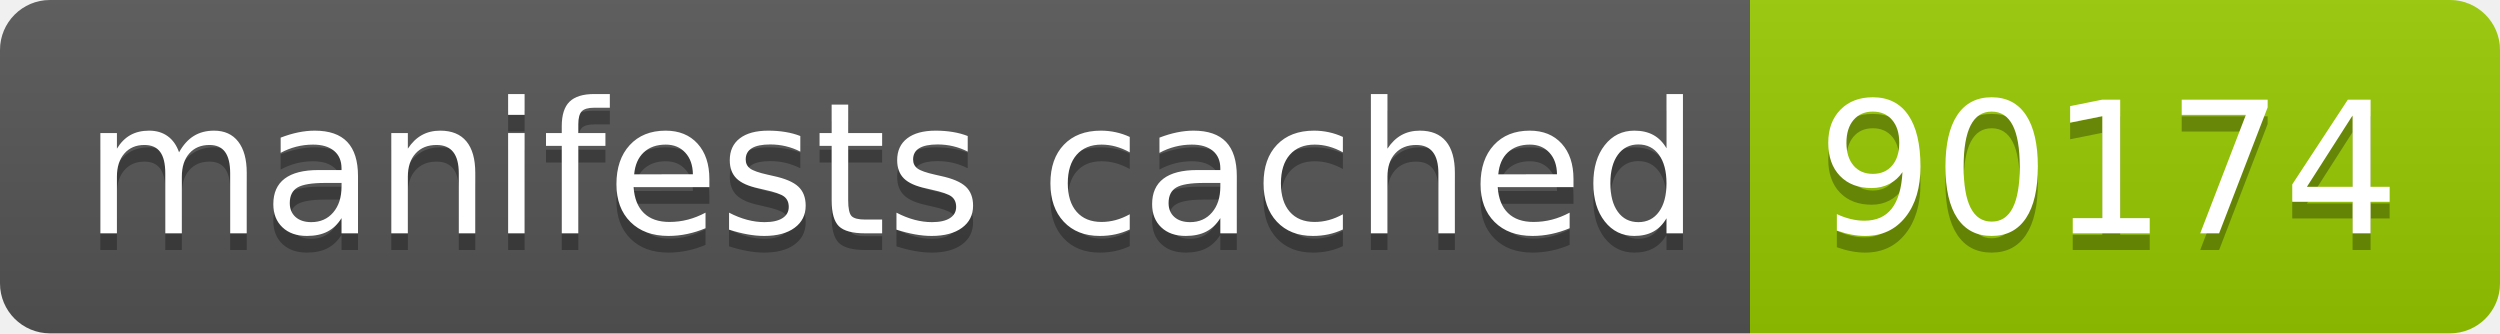
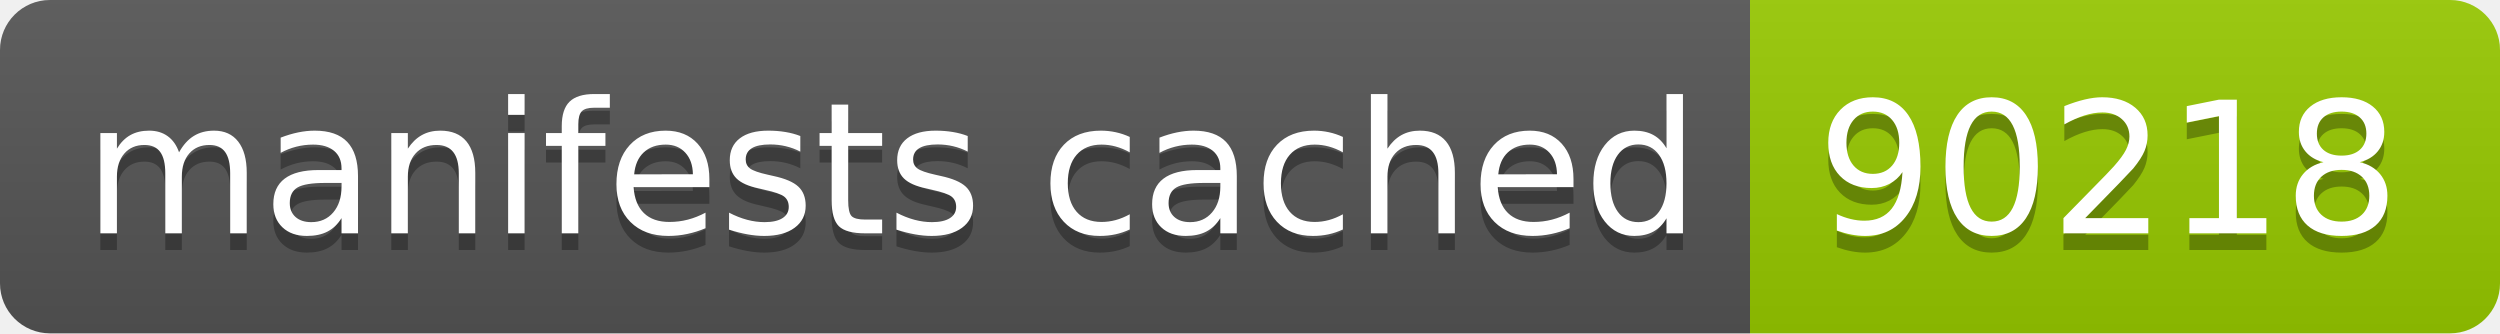
- <svg xmlns="http://www.w3.org/2000/svg" width="150" height="20" role="img" aria-label="manifests cached: 90174">
+ <svg xmlns="http://www.w3.org/2000/svg" width="150" height="20" role="img" aria-label="manifests cached: 90218">
  <linearGradient id="s" x2="0" y2="100%">
    <stop offset="0" stop-color="#bbb" stop-opacity=".1" />
    <stop offset="1" stop-opacity=".1" />
  </linearGradient>
  <clipPath id="r">
    <rect width="150" height="20" rx="3" fill="#fff" />
  </clipPath>
  <g clip-path="url(#r)">
    <rect width="105" height="20" fill="#555" />
    <rect x="105" width="45" height="20" fill="#97ca00" />
    <rect width="150" height="20" fill="url(#s)" />
  </g>
  <g fill="#fff" text-anchor="middle" font-family="Verdana,Geneva,DejaVu Sans,sans-serif" text-rendering="geometricPrecision" font-size="110">
    <text aria-hidden="true" x="535" y="150" fill="#010101" fill-opacity=".3" transform="scale(.1)" textLength="950">manifests cached</text>
    <text x="535" y="140" transform="scale(.1)" fill="#fff" textLength="950">manifests cached</text>
-     <text aria-hidden="true" x="1265" y="150" fill="#010101" fill-opacity=".3" transform="scale(.1)" textLength="350">90174</text>
-     <text x="1265" y="140" transform="scale(.1)" fill="#fff" textLength="350">90174</text>
+     <text aria-hidden="true" x="1265" y="150" fill="#010101" fill-opacity=".3" transform="scale(.1)" textLength="350">90218</text>
+     <text x="1265" y="140" transform="scale(.1)" fill="#fff" textLength="350">90218</text>
  </g>
</svg>
